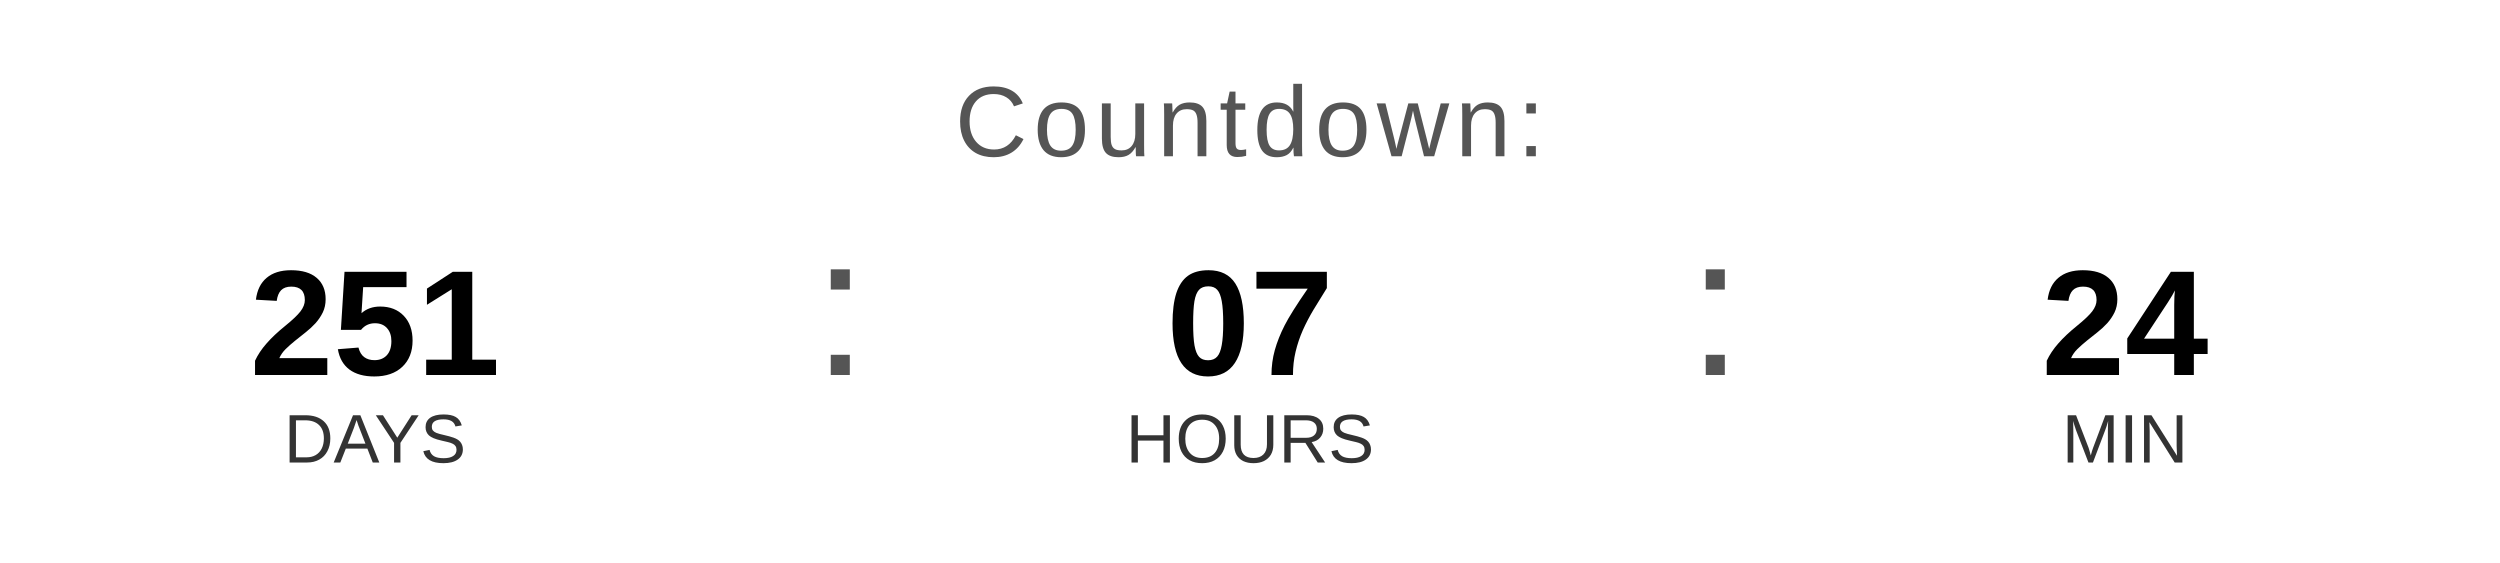
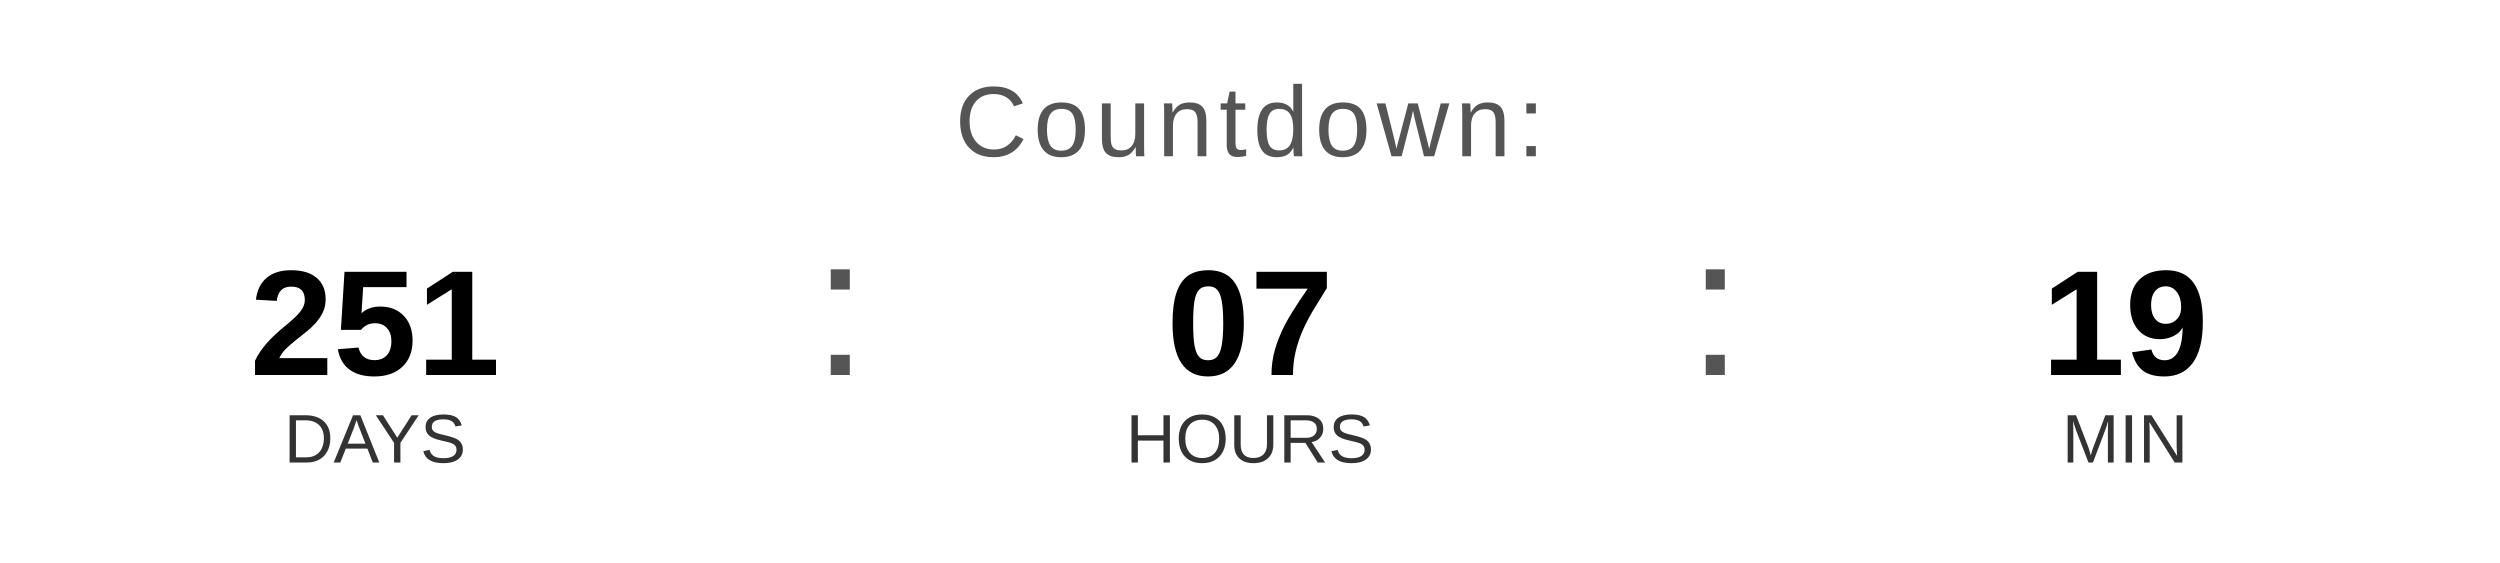
<svg xmlns="http://www.w3.org/2000/svg" width="400" height="90" viewBox="0 0 400 90">
  <text x="200" y="25" font-family="Arial, Helvetica, sans-serif" font-size="16" fill="#555555" text-anchor="middle" letter-spacing="1">
    Countdown:
  </text>
  <text x="60" y="60" font-family="Arial, Helvetica, sans-serif" font-size="24" font-weight="bold" fill="#000000" text-anchor="middle">251</text>
  <text x="60" y="74" font-family="Arial, Helvetica, sans-serif" font-size="11" fill="#333333" text-anchor="middle">DAYS</text>
  <text x="130" y="60" font-family="Arial, sans-serif" font-size="32" fill="#555555">:</text>
  <text x="200" y="60" font-family="Arial, Helvetica, sans-serif" font-size="24" font-weight="bold" fill="#000000" text-anchor="middle">07</text>
  <text x="200" y="74" font-family="Arial, Helvetica, sans-serif" font-size="11" fill="#333333" text-anchor="middle">HOURS</text>
  <text x="270" y="60" font-family="Arial, sans-serif" font-size="32" fill="#555555">:</text>
-   <text x="340" y="60" font-family="Arial, Helvetica, sans-serif" font-size="24" font-weight="bold" fill="#000000" text-anchor="middle">24</text>
+   <text x="340" y="60" font-family="Arial, Helvetica, sans-serif" font-size="24" font-weight="bold" fill="#000000" text-anchor="middle">19</text>
  <text x="340" y="74" font-family="Arial, Helvetica, sans-serif" font-size="11" fill="#333333" text-anchor="middle">MIN</text>
</svg>
